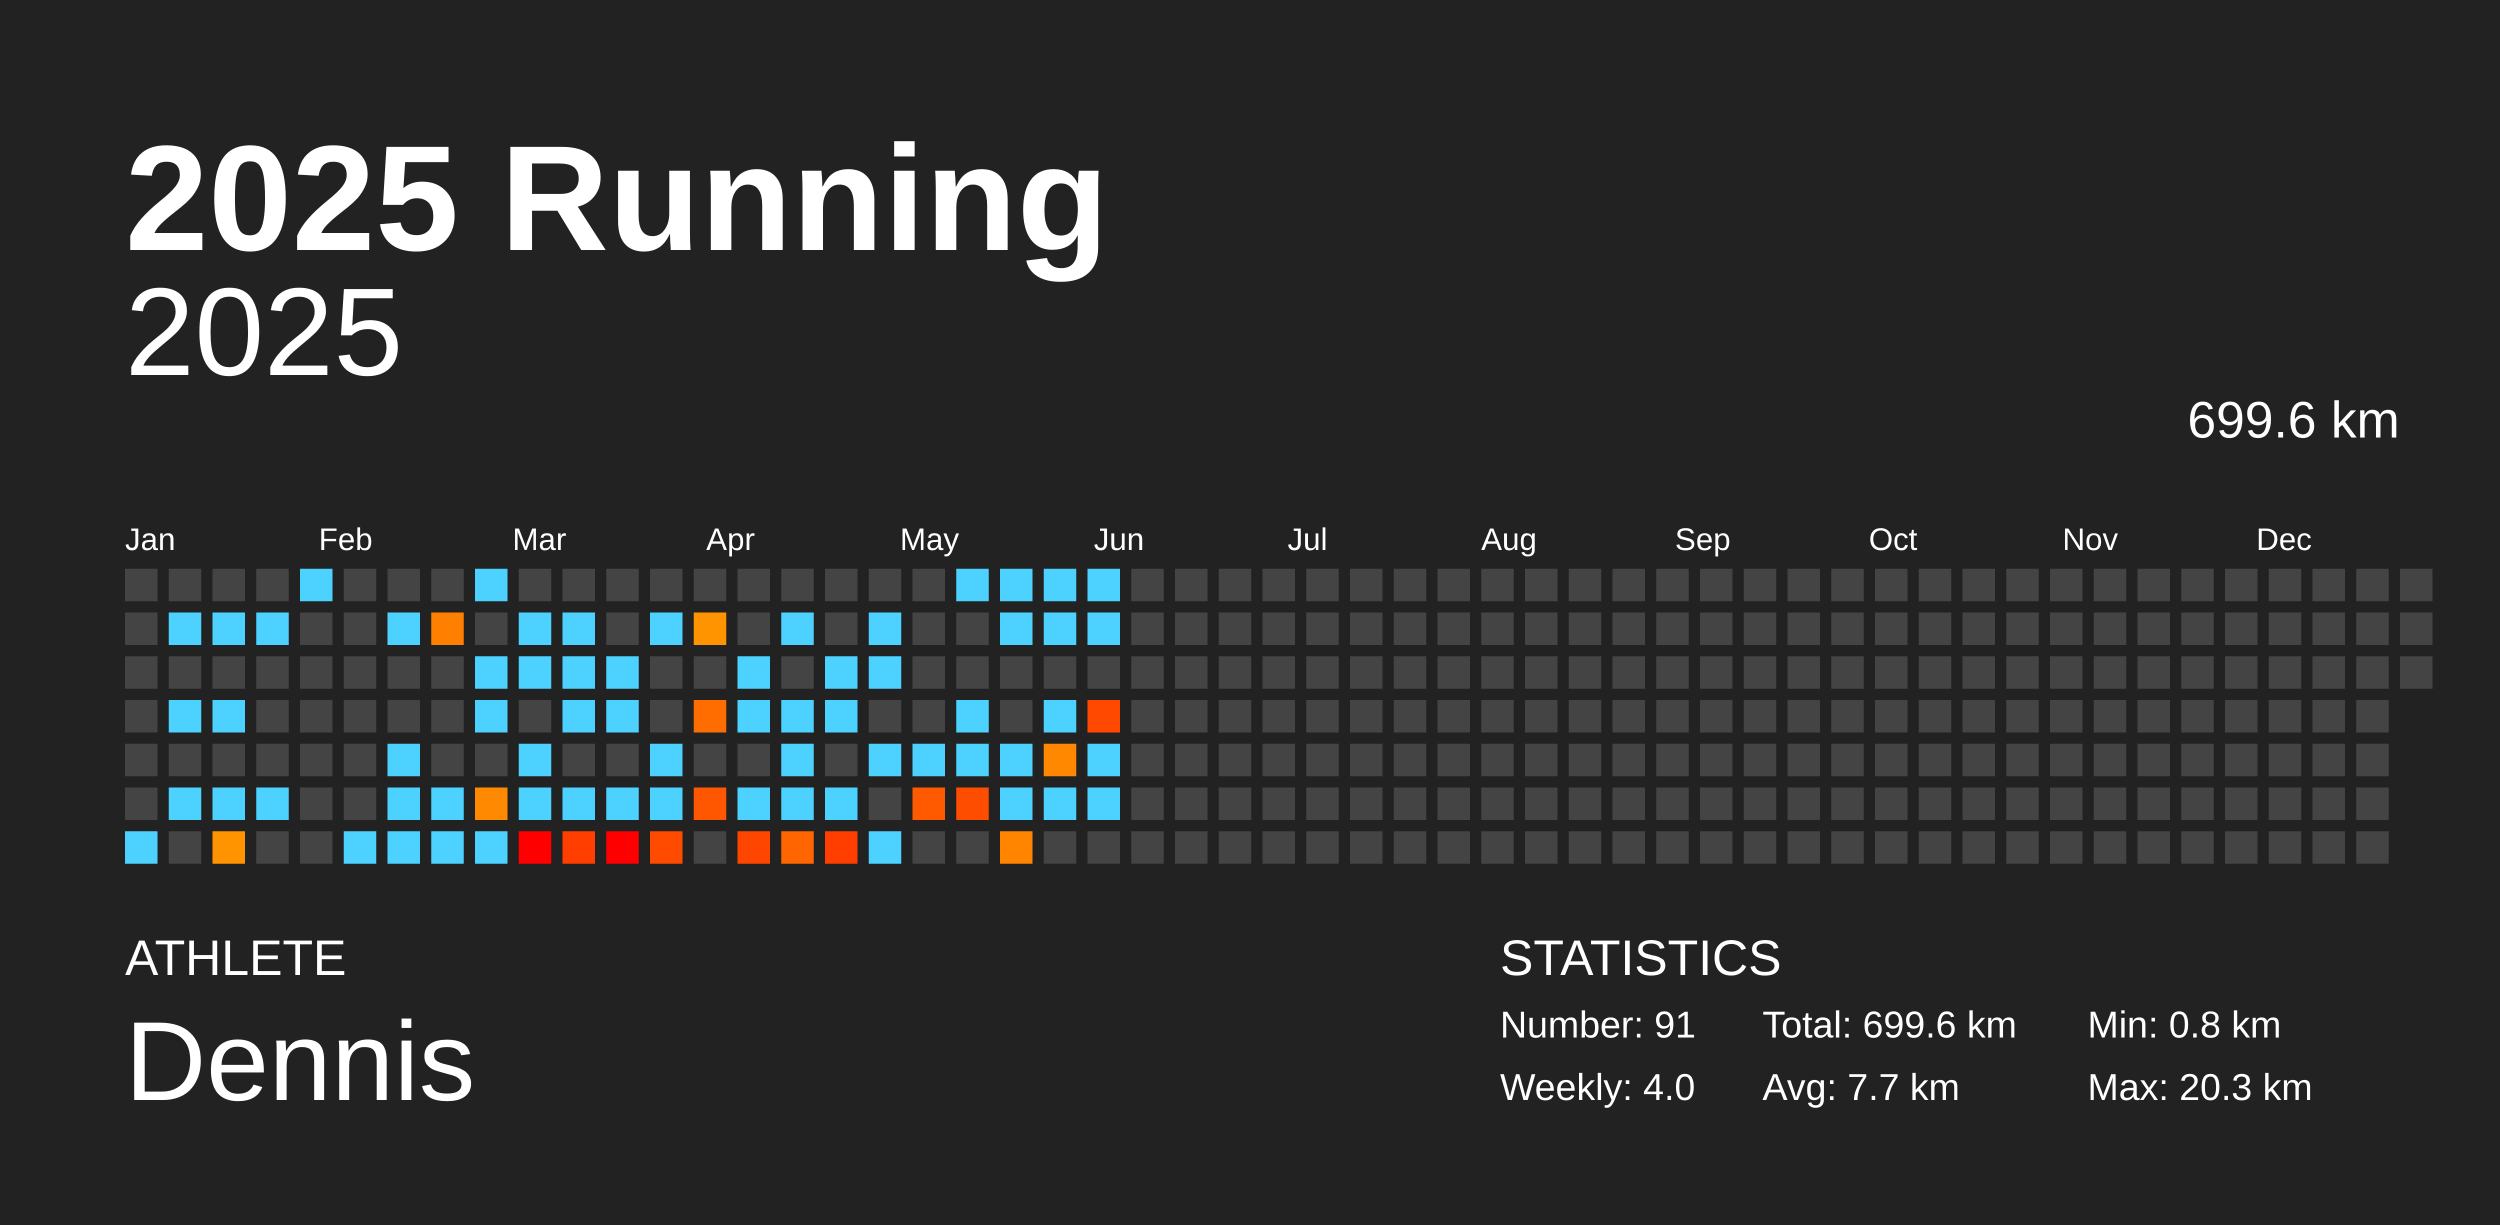
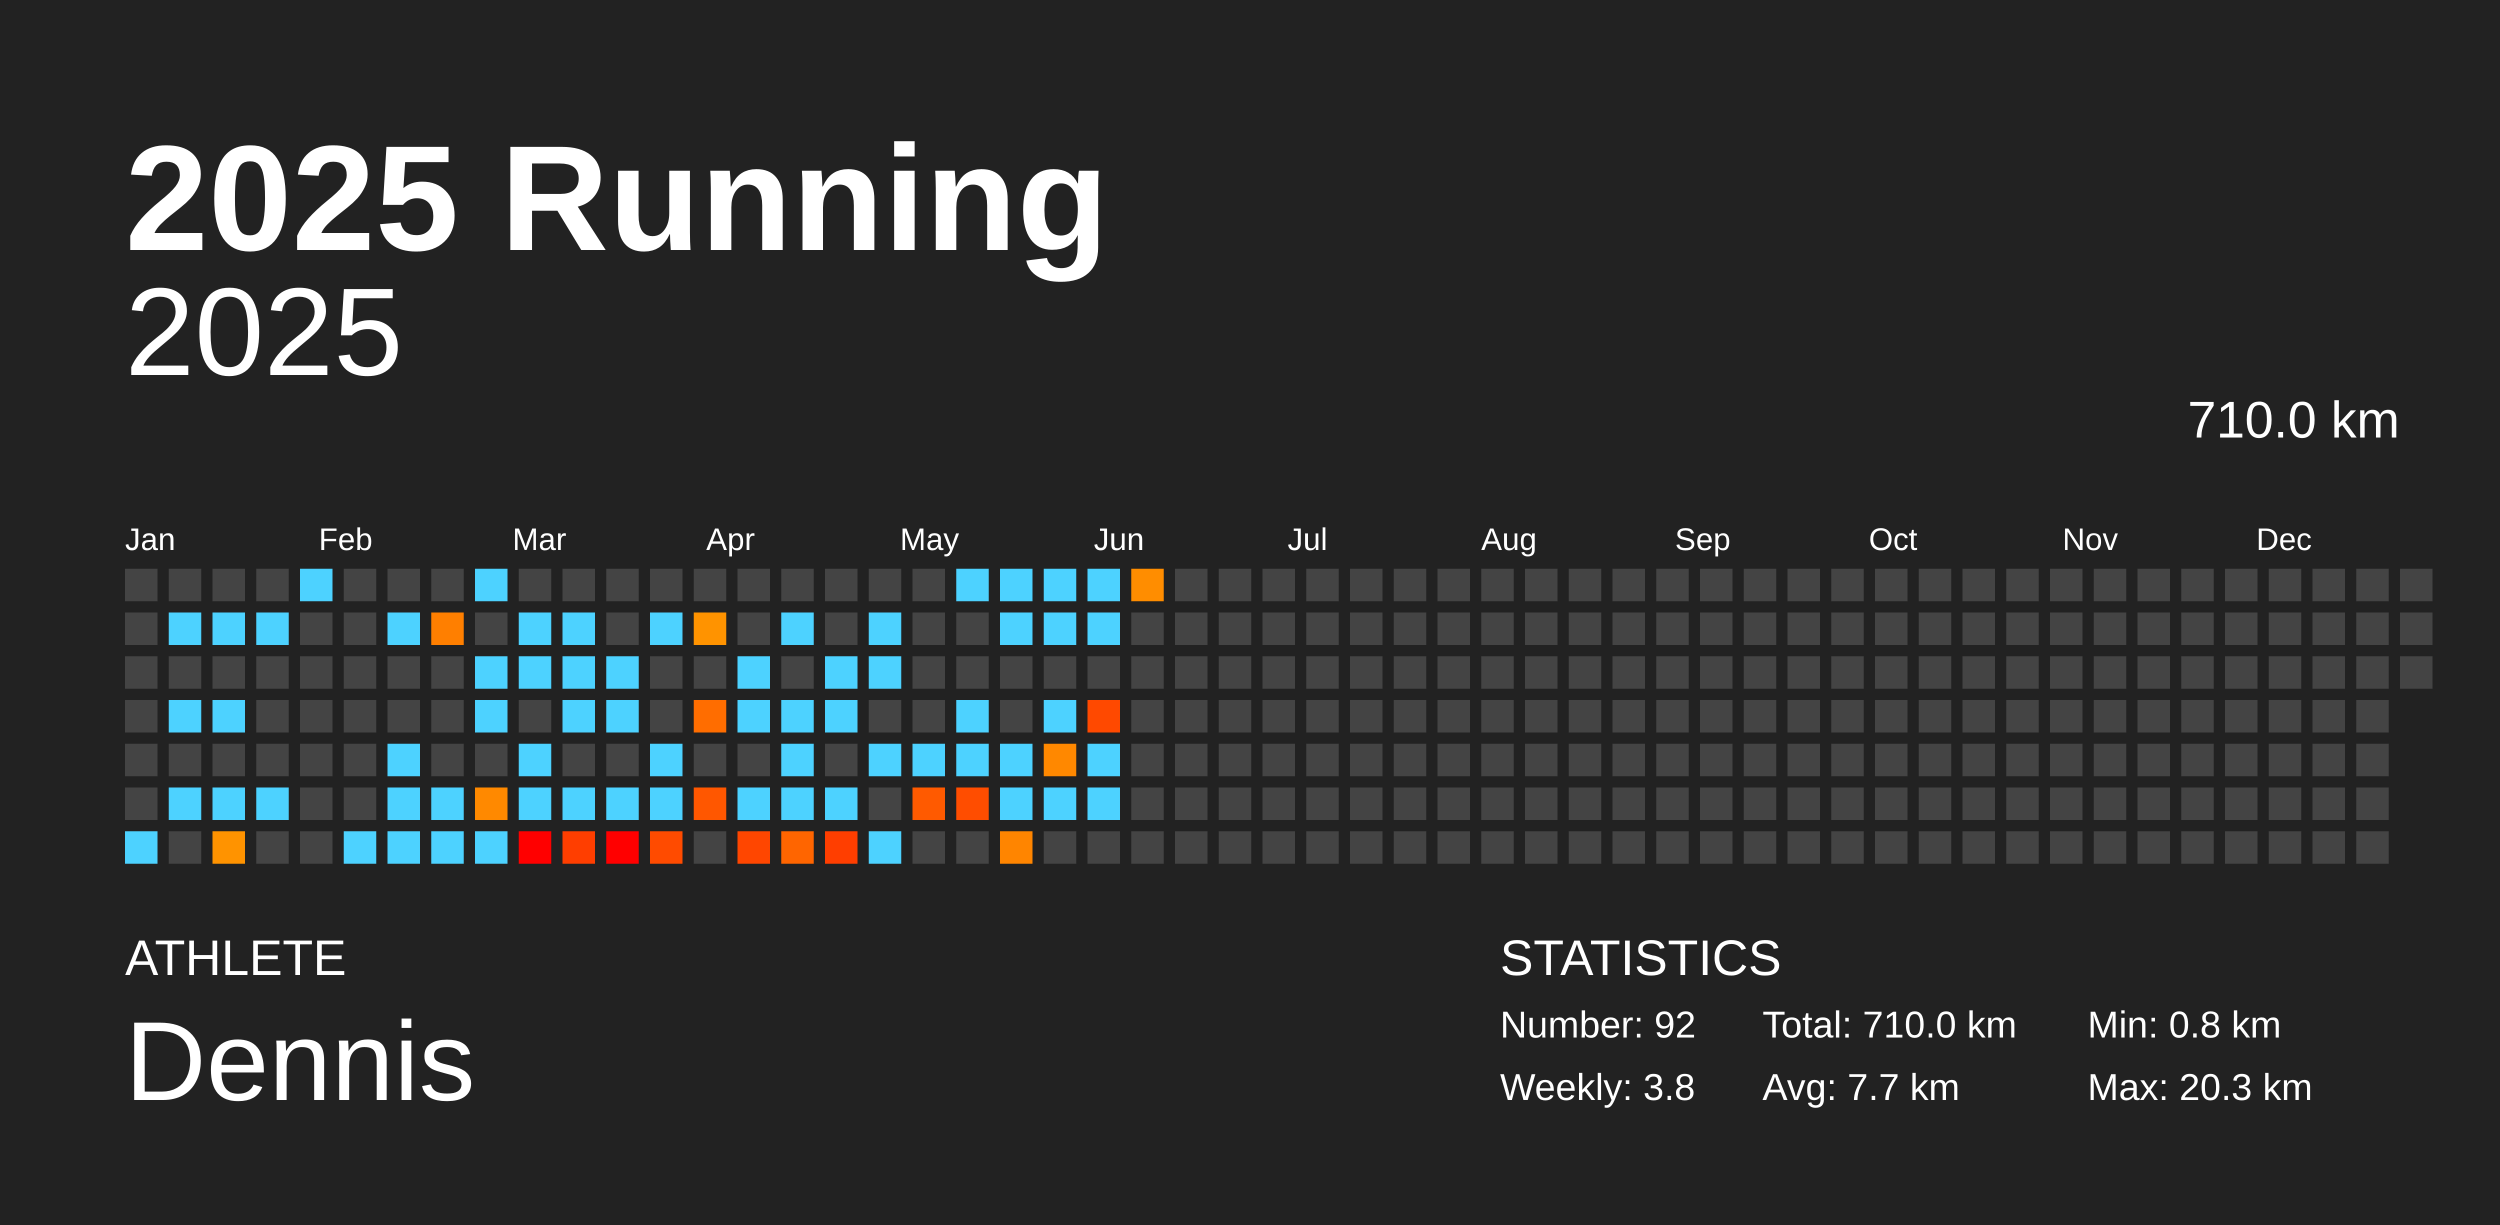
<svg xmlns="http://www.w3.org/2000/svg" baseProfile="full" height="98mm" version="1.1" viewBox="0,0,200,98" width="200mm">
  <defs />
  <rect fill="#222222" height="98" width="200" x="0" y="0" />
  <text fill="#FFFFFF" style="font-size:12px; font-family:Arial; font-weight:bold;" x="10" y="20">2025 Running</text>
  <text fill="#FFFFFF" style="font-size:4px; font-family:Arial" x="10" y="78">ATHLETE</text>
  <text fill="#FFFFFF" style="font-size:9px; font-family:Arial" x="10" y="88">Dennis</text>
  <text fill="#FFFFFF" style="font-size:4px; font-family:Arial" x="120" y="78">STATISTICS</text>
-   <text fill="#FFFFFF" style="font-size:3px; font-family:Arial" x="120" y="83">Number: 91</text>
-   <text fill="#FFFFFF" style="font-size:3px; font-family:Arial" x="120" y="88">Weekly: 4.0</text>
-   <text fill="#FFFFFF" style="font-size:3px; font-family:Arial" x="141" y="83">Total: 699.6 km</text>
+   <text fill="#FFFFFF" style="font-size:3px; font-family:Arial" x="120" y="83">Number: 92</text>
+   <text fill="#FFFFFF" style="font-size:3px; font-family:Arial" x="120" y="88">Weekly: 3.8</text>
+   <text fill="#FFFFFF" style="font-size:3px; font-family:Arial" x="141" y="83">Total: 710.0 km</text>
  <text fill="#FFFFFF" style="font-size:3px; font-family:Arial" x="141" y="88">Avg: 7.7 km</text>
  <text fill="#FFFFFF" style="font-size:3px; font-family:Arial" x="167" y="83">Min: 0.8 km</text>
  <text fill="#FFFFFF" style="font-size:3px; font-family:Arial" x="167" y="88">Max: 20.3 km</text>
  <text alignment-baseline="hanging" fill="#FFFFFF" style="font-size:10.0px; font-family:Arial;" x="10" y="30">2025</text>
-   <text alignment-baseline="hanging" fill="#FFFFFF" style="font-size:4.125px; font-family:Arial;" x="175" y="35">699.6 km</text>
+   <text alignment-baseline="hanging" fill="#FFFFFF" style="font-size:4.125px; font-family:Arial;" x="175" y="35">710.0 km</text>
  <text fill="#FFFFFF" style="font-size:2.5px; font-family:Arial" x="10.0" y="44">Jan</text>
  <text fill="#FFFFFF" style="font-size:2.5px; font-family:Arial" x="25.5" y="44">Feb</text>
  <text fill="#FFFFFF" style="font-size:2.5px; font-family:Arial" x="41.0" y="44">Mar</text>
  <text fill="#FFFFFF" style="font-size:2.5px; font-family:Arial" x="56.5" y="44">Apr</text>
  <text fill="#FFFFFF" style="font-size:2.5px; font-family:Arial" x="72.0" y="44">May</text>
  <text fill="#FFFFFF" style="font-size:2.5px; font-family:Arial" x="87.5" y="44">Jun</text>
  <text fill="#FFFFFF" style="font-size:2.5px; font-family:Arial" x="103.0" y="44">Jul</text>
  <text fill="#FFFFFF" style="font-size:2.5px; font-family:Arial" x="118.5" y="44">Aug</text>
  <text fill="#FFFFFF" style="font-size:2.5px; font-family:Arial" x="134.0" y="44">Sep</text>
  <text fill="#FFFFFF" style="font-size:2.5px; font-family:Arial" x="149.5" y="44">Oct</text>
  <text fill="#FFFFFF" style="font-size:2.5px; font-family:Arial" x="165.0" y="44">Nov</text>
  <text fill="#FFFFFF" style="font-size:2.5px; font-family:Arial" x="180.5" y="44">Dec</text>
  <rect fill="#444444" height="2.6" width="2.6" x="10.0" y="45.5" />
  <rect fill="#444444" height="2.6" width="2.6" x="10.0" y="49.0" />
  <rect fill="#444444" height="2.6" width="2.6" x="10.0" y="52.5" />
  <rect fill="#444444" height="2.6" width="2.6" x="10.0" y="56.0" />
  <rect fill="#444444" height="2.6" width="2.6" x="10.0" y="59.5" />
  <rect fill="#444444" height="2.6" width="2.6" x="10.0" y="63.0" />
  <rect fill="#4dd2ff" height="2.6" width="2.6" x="10.0" y="66.5" />
  <rect fill="#444444" height="2.6" width="2.6" x="13.5" y="45.5" />
  <rect fill="#4dd2ff" height="2.6" width="2.6" x="13.5" y="49.0" />
  <rect fill="#444444" height="2.6" width="2.6" x="13.5" y="52.5" />
  <rect fill="#4dd2ff" height="2.6" width="2.6" x="13.5" y="56.0" />
  <rect fill="#444444" height="2.6" width="2.6" x="13.5" y="59.5" />
  <rect fill="#4dd2ff" height="2.6" width="2.6" x="13.5" y="63.0" />
  <rect fill="#444444" height="2.6" width="2.6" x="13.5" y="66.5" />
  <rect fill="#444444" height="2.6" width="2.6" x="17.0" y="45.5" />
  <rect fill="#4dd2ff" height="2.6" width="2.6" x="17.0" y="49.0" />
  <rect fill="#444444" height="2.6" width="2.6" x="17.0" y="52.5" />
  <rect fill="#4dd2ff" height="2.6" width="2.6" x="17.0" y="56.0" />
  <rect fill="#444444" height="2.6" width="2.6" x="17.0" y="59.5" />
  <rect fill="#4dd2ff" height="2.6" width="2.6" x="17.0" y="63.0" />
  <rect fill="#ff9300" height="2.6" width="2.6" x="17.0" y="66.5" />
  <rect fill="#444444" height="2.6" width="2.6" x="20.5" y="45.5" />
  <rect fill="#4dd2ff" height="2.6" width="2.6" x="20.5" y="49.0" />
  <rect fill="#444444" height="2.6" width="2.6" x="20.5" y="52.5" />
  <rect fill="#444444" height="2.6" width="2.6" x="20.5" y="56.0" />
  <rect fill="#444444" height="2.6" width="2.6" x="20.5" y="59.5" />
  <rect fill="#4dd2ff" height="2.6" width="2.6" x="20.5" y="63.0" />
  <rect fill="#444444" height="2.6" width="2.6" x="20.5" y="66.5" />
  <rect fill="#4dd2ff" height="2.6" width="2.6" x="24.0" y="45.5" />
  <rect fill="#444444" height="2.6" width="2.6" x="24.0" y="49.0" />
  <rect fill="#444444" height="2.6" width="2.6" x="24.0" y="52.5" />
  <rect fill="#444444" height="2.6" width="2.6" x="24.0" y="56.0" />
  <rect fill="#444444" height="2.6" width="2.6" x="24.0" y="59.5" />
  <rect fill="#444444" height="2.6" width="2.6" x="24.0" y="63.0" />
  <rect fill="#444444" height="2.6" width="2.6" x="24.0" y="66.5" />
  <rect fill="#444444" height="2.6" width="2.6" x="27.5" y="45.5" />
  <rect fill="#444444" height="2.6" width="2.6" x="27.5" y="49.0" />
  <rect fill="#444444" height="2.6" width="2.6" x="27.5" y="52.5" />
  <rect fill="#444444" height="2.6" width="2.6" x="27.5" y="56.0" />
  <rect fill="#444444" height="2.6" width="2.6" x="27.5" y="59.5" />
  <rect fill="#444444" height="2.6" width="2.6" x="27.5" y="63.0" />
  <rect fill="#4dd2ff" height="2.6" width="2.6" x="27.5" y="66.5" />
  <rect fill="#444444" height="2.6" width="2.6" x="31.0" y="45.5" />
  <rect fill="#4dd2ff" height="2.6" width="2.6" x="31.0" y="49.0" />
  <rect fill="#444444" height="2.6" width="2.6" x="31.0" y="52.5" />
  <rect fill="#444444" height="2.6" width="2.6" x="31.0" y="56.0" />
  <rect fill="#4dd2ff" height="2.6" width="2.6" x="31.0" y="59.5" />
  <rect fill="#4dd2ff" height="2.6" width="2.6" x="31.0" y="63.0" />
  <rect fill="#4dd2ff" height="2.6" width="2.6" x="31.0" y="66.5" />
  <rect fill="#444444" height="2.6" width="2.6" x="34.5" y="45.5" />
  <rect fill="#ff7f00" height="2.6" width="2.6" x="34.5" y="49.0" />
  <rect fill="#444444" height="2.6" width="2.6" x="34.5" y="52.5" />
  <rect fill="#444444" height="2.6" width="2.6" x="34.5" y="56.0" />
  <rect fill="#444444" height="2.6" width="2.6" x="34.5" y="59.5" />
  <rect fill="#4dd2ff" height="2.6" width="2.6" x="34.5" y="63.0" />
  <rect fill="#4dd2ff" height="2.6" width="2.6" x="34.5" y="66.5" />
  <rect fill="#4dd2ff" height="2.6" width="2.6" x="38.0" y="45.5" />
  <rect fill="#444444" height="2.6" width="2.6" x="38.0" y="49.0" />
  <rect fill="#4dd2ff" height="2.6" width="2.6" x="38.0" y="52.5" />
  <rect fill="#4dd2ff" height="2.6" width="2.6" x="38.0" y="56.0" />
  <rect fill="#444444" height="2.6" width="2.6" x="38.0" y="59.5" />
  <rect fill="#ff8900" height="2.6" width="2.6" x="38.0" y="63.0" />
  <rect fill="#4dd2ff" height="2.6" width="2.6" x="38.0" y="66.5" />
  <rect fill="#444444" height="2.6" width="2.6" x="41.5" y="45.5" />
  <rect fill="#4dd2ff" height="2.6" width="2.6" x="41.5" y="49.0" />
  <rect fill="#4dd2ff" height="2.6" width="2.6" x="41.5" y="52.5" />
  <rect fill="#444444" height="2.6" width="2.6" x="41.5" y="56.0" />
  <rect fill="#4dd2ff" height="2.6" width="2.6" x="41.5" y="59.5" />
  <rect fill="#4dd2ff" height="2.6" width="2.6" x="41.5" y="63.0" />
  <rect fill="red" height="2.6" width="2.6" x="41.5" y="66.5" />
  <rect fill="#444444" height="2.6" width="2.6" x="45.0" y="45.5" />
  <rect fill="#4dd2ff" height="2.6" width="2.6" x="45.0" y="49.0" />
  <rect fill="#4dd2ff" height="2.6" width="2.6" x="45.0" y="52.5" />
  <rect fill="#4dd2ff" height="2.6" width="2.6" x="45.0" y="56.0" />
  <rect fill="#444444" height="2.6" width="2.6" x="45.0" y="59.5" />
  <rect fill="#4dd2ff" height="2.6" width="2.6" x="45.0" y="63.0" />
  <rect fill="#ff3e00" height="2.6" width="2.6" x="45.0" y="66.5" />
  <rect fill="#444444" height="2.6" width="2.6" x="48.5" y="45.5" />
  <rect fill="#444444" height="2.6" width="2.6" x="48.5" y="49.0" />
  <rect fill="#4dd2ff" height="2.6" width="2.6" x="48.5" y="52.5" />
  <rect fill="#4dd2ff" height="2.6" width="2.6" x="48.5" y="56.0" />
  <rect fill="#444444" height="2.6" width="2.6" x="48.5" y="59.5" />
  <rect fill="#4dd2ff" height="2.6" width="2.6" x="48.5" y="63.0" />
  <rect fill="red" height="2.6" width="2.6" x="48.5" y="66.5" />
  <rect fill="#444444" height="2.6" width="2.6" x="52.0" y="45.5" />
  <rect fill="#4dd2ff" height="2.6" width="2.6" x="52.0" y="49.0" />
  <rect fill="#444444" height="2.6" width="2.6" x="52.0" y="52.5" />
  <rect fill="#444444" height="2.6" width="2.6" x="52.0" y="56.0" />
  <rect fill="#4dd2ff" height="2.6" width="2.6" x="52.0" y="59.5" />
  <rect fill="#4dd2ff" height="2.6" width="2.6" x="52.0" y="63.0" />
  <rect fill="#ff4b00" height="2.6" width="2.6" x="52.0" y="66.5" />
  <rect fill="#444444" height="2.6" width="2.6" x="55.5" y="45.5" />
  <rect fill="#ff9300" height="2.6" width="2.6" x="55.5" y="49.0" />
  <rect fill="#444444" height="2.6" width="2.6" x="55.5" y="52.5" />
  <rect fill="#ff6d00" height="2.6" width="2.6" x="55.5" y="56.0" />
  <rect fill="#444444" height="2.6" width="2.6" x="55.5" y="59.5" />
  <rect fill="#ff5700" height="2.6" width="2.6" x="55.5" y="63.0" />
  <rect fill="#444444" height="2.6" width="2.6" x="55.5" y="66.5" />
  <rect fill="#444444" height="2.6" width="2.6" x="59.0" y="45.5" />
  <rect fill="#444444" height="2.6" width="2.6" x="59.0" y="49.0" />
  <rect fill="#4dd2ff" height="2.6" width="2.6" x="59.0" y="52.5" />
  <rect fill="#4dd2ff" height="2.6" width="2.6" x="59.0" y="56.0" />
  <rect fill="#444444" height="2.6" width="2.6" x="59.0" y="59.5" />
  <rect fill="#4dd2ff" height="2.6" width="2.6" x="59.0" y="63.0" />
  <rect fill="#ff4600" height="2.6" width="2.6" x="59.0" y="66.5" />
  <rect fill="#444444" height="2.6" width="2.6" x="62.5" y="45.5" />
  <rect fill="#4dd2ff" height="2.6" width="2.6" x="62.5" y="49.0" />
  <rect fill="#444444" height="2.6" width="2.6" x="62.5" y="52.5" />
  <rect fill="#4dd2ff" height="2.6" width="2.6" x="62.5" y="56.0" />
  <rect fill="#4dd2ff" height="2.6" width="2.6" x="62.5" y="59.5" />
  <rect fill="#4dd2ff" height="2.6" width="2.6" x="62.5" y="63.0" />
  <rect fill="#ff6500" height="2.6" width="2.6" x="62.5" y="66.5" />
  <rect fill="#444444" height="2.6" width="2.6" x="66.0" y="45.5" />
  <rect fill="#444444" height="2.6" width="2.6" x="66.0" y="49.0" />
  <rect fill="#4dd2ff" height="2.6" width="2.6" x="66.0" y="52.5" />
  <rect fill="#4dd2ff" height="2.6" width="2.6" x="66.0" y="56.0" />
  <rect fill="#444444" height="2.6" width="2.6" x="66.0" y="59.5" />
  <rect fill="#4dd2ff" height="2.6" width="2.6" x="66.0" y="63.0" />
  <rect fill="#ff3e00" height="2.6" width="2.6" x="66.0" y="66.5" />
  <rect fill="#444444" height="2.6" width="2.6" x="69.5" y="45.5" />
  <rect fill="#4dd2ff" height="2.6" width="2.6" x="69.5" y="49.0" />
  <rect fill="#4dd2ff" height="2.6" width="2.6" x="69.5" y="52.5" />
  <rect fill="#444444" height="2.6" width="2.6" x="69.5" y="56.0" />
  <rect fill="#4dd2ff" height="2.6" width="2.6" x="69.5" y="59.5" />
  <rect fill="#444444" height="2.6" width="2.6" x="69.5" y="63.0" />
  <rect fill="#4dd2ff" height="2.6" width="2.6" x="69.5" y="66.5" />
  <rect fill="#444444" height="2.6" width="2.6" x="73.0" y="45.5" />
  <rect fill="#444444" height="2.6" width="2.6" x="73.0" y="49.0" />
  <rect fill="#444444" height="2.6" width="2.6" x="73.0" y="52.5" />
  <rect fill="#444444" height="2.6" width="2.6" x="73.0" y="56.0" />
  <rect fill="#4dd2ff" height="2.6" width="2.6" x="73.0" y="59.5" />
  <rect fill="#ff5a00" height="2.6" width="2.6" x="73.0" y="63.0" />
  <rect fill="#444444" height="2.6" width="2.6" x="73.0" y="66.5" />
  <rect fill="#4dd2ff" height="2.6" width="2.6" x="76.5" y="45.5" />
  <rect fill="#444444" height="2.6" width="2.6" x="76.5" y="49.0" />
  <rect fill="#444444" height="2.6" width="2.6" x="76.5" y="52.5" />
  <rect fill="#4dd2ff" height="2.6" width="2.6" x="76.5" y="56.0" />
  <rect fill="#4dd2ff" height="2.6" width="2.6" x="76.5" y="59.5" />
  <rect fill="#ff4d00" height="2.6" width="2.6" x="76.5" y="63.0" />
  <rect fill="#444444" height="2.6" width="2.6" x="76.5" y="66.5" />
  <rect fill="#4dd2ff" height="2.6" width="2.6" x="80.0" y="45.5" />
  <rect fill="#4dd2ff" height="2.6" width="2.6" x="80.0" y="49.0" />
  <rect fill="#444444" height="2.6" width="2.6" x="80.0" y="52.5" />
  <rect fill="#444444" height="2.6" width="2.6" x="80.0" y="56.0" />
  <rect fill="#4dd2ff" height="2.6" width="2.6" x="80.0" y="59.5" />
  <rect fill="#4dd2ff" height="2.6" width="2.6" x="80.0" y="63.0" />
  <rect fill="#ff8500" height="2.6" width="2.6" x="80.0" y="66.5" />
  <rect fill="#4dd2ff" height="2.6" width="2.6" x="83.5" y="45.5" />
  <rect fill="#4dd2ff" height="2.6" width="2.6" x="83.5" y="49.0" />
  <rect fill="#444444" height="2.6" width="2.6" x="83.5" y="52.5" />
  <rect fill="#4dd2ff" height="2.6" width="2.6" x="83.5" y="56.0" />
  <rect fill="#ff8800" height="2.6" width="2.6" x="83.5" y="59.5" />
  <rect fill="#4dd2ff" height="2.6" width="2.6" x="83.5" y="63.0" />
  <rect fill="#444444" height="2.6" width="2.6" x="83.5" y="66.5" />
  <rect fill="#4dd2ff" height="2.6" width="2.6" x="87.0" y="45.5" />
  <rect fill="#4dd2ff" height="2.6" width="2.6" x="87.0" y="49.0" />
  <rect fill="#444444" height="2.6" width="2.6" x="87.0" y="52.5" />
  <rect fill="#ff4900" height="2.6" width="2.6" x="87.0" y="56.0" />
  <rect fill="#4dd2ff" height="2.6" width="2.6" x="87.0" y="59.5" />
  <rect fill="#4dd2ff" height="2.6" width="2.6" x="87.0" y="63.0" />
  <rect fill="#444444" height="2.6" width="2.6" x="87.0" y="66.5" />
-   <rect fill="#444444" height="2.6" width="2.6" x="90.5" y="45.5" />
+   <rect fill="#ff8d00" height="2.6" width="2.6" x="90.5" y="45.5" />
  <rect fill="#444444" height="2.6" width="2.6" x="90.5" y="49.0" />
  <rect fill="#444444" height="2.6" width="2.6" x="90.5" y="52.5" />
  <rect fill="#444444" height="2.6" width="2.6" x="90.5" y="56.0" />
  <rect fill="#444444" height="2.6" width="2.6" x="90.5" y="59.5" />
  <rect fill="#444444" height="2.6" width="2.6" x="90.5" y="63.0" />
  <rect fill="#444444" height="2.6" width="2.6" x="90.5" y="66.5" />
  <rect fill="#444444" height="2.6" width="2.6" x="94.0" y="45.5" />
  <rect fill="#444444" height="2.6" width="2.6" x="94.0" y="49.0" />
  <rect fill="#444444" height="2.6" width="2.6" x="94.0" y="52.5" />
  <rect fill="#444444" height="2.6" width="2.6" x="94.0" y="56.0" />
  <rect fill="#444444" height="2.6" width="2.6" x="94.0" y="59.5" />
  <rect fill="#444444" height="2.6" width="2.6" x="94.0" y="63.0" />
  <rect fill="#444444" height="2.6" width="2.6" x="94.0" y="66.5" />
  <rect fill="#444444" height="2.6" width="2.6" x="97.5" y="45.5" />
  <rect fill="#444444" height="2.6" width="2.6" x="97.5" y="49.0" />
  <rect fill="#444444" height="2.6" width="2.6" x="97.5" y="52.5" />
  <rect fill="#444444" height="2.6" width="2.6" x="97.5" y="56.0" />
  <rect fill="#444444" height="2.6" width="2.6" x="97.5" y="59.5" />
  <rect fill="#444444" height="2.6" width="2.6" x="97.5" y="63.0" />
  <rect fill="#444444" height="2.6" width="2.6" x="97.5" y="66.5" />
  <rect fill="#444444" height="2.6" width="2.6" x="101.0" y="45.5" />
  <rect fill="#444444" height="2.6" width="2.6" x="101.0" y="49.0" />
  <rect fill="#444444" height="2.6" width="2.6" x="101.0" y="52.5" />
  <rect fill="#444444" height="2.6" width="2.6" x="101.0" y="56.0" />
  <rect fill="#444444" height="2.6" width="2.6" x="101.0" y="59.5" />
  <rect fill="#444444" height="2.6" width="2.6" x="101.0" y="63.0" />
  <rect fill="#444444" height="2.6" width="2.6" x="101.0" y="66.5" />
  <rect fill="#444444" height="2.6" width="2.6" x="104.5" y="45.5" />
  <rect fill="#444444" height="2.6" width="2.6" x="104.5" y="49.0" />
  <rect fill="#444444" height="2.6" width="2.6" x="104.5" y="52.5" />
  <rect fill="#444444" height="2.6" width="2.6" x="104.5" y="56.0" />
  <rect fill="#444444" height="2.6" width="2.6" x="104.5" y="59.5" />
  <rect fill="#444444" height="2.6" width="2.6" x="104.5" y="63.0" />
  <rect fill="#444444" height="2.6" width="2.6" x="104.5" y="66.5" />
  <rect fill="#444444" height="2.6" width="2.6" x="108.0" y="45.5" />
  <rect fill="#444444" height="2.6" width="2.6" x="108.0" y="49.0" />
  <rect fill="#444444" height="2.6" width="2.6" x="108.0" y="52.5" />
  <rect fill="#444444" height="2.6" width="2.6" x="108.0" y="56.0" />
  <rect fill="#444444" height="2.6" width="2.6" x="108.0" y="59.5" />
  <rect fill="#444444" height="2.6" width="2.6" x="108.0" y="63.0" />
  <rect fill="#444444" height="2.6" width="2.6" x="108.0" y="66.5" />
  <rect fill="#444444" height="2.6" width="2.6" x="111.5" y="45.5" />
  <rect fill="#444444" height="2.6" width="2.6" x="111.5" y="49.0" />
  <rect fill="#444444" height="2.6" width="2.6" x="111.5" y="52.5" />
  <rect fill="#444444" height="2.6" width="2.6" x="111.5" y="56.0" />
  <rect fill="#444444" height="2.6" width="2.6" x="111.5" y="59.5" />
  <rect fill="#444444" height="2.6" width="2.6" x="111.5" y="63.0" />
  <rect fill="#444444" height="2.6" width="2.6" x="111.5" y="66.5" />
  <rect fill="#444444" height="2.6" width="2.6" x="115.0" y="45.5" />
  <rect fill="#444444" height="2.6" width="2.6" x="115.0" y="49.0" />
  <rect fill="#444444" height="2.6" width="2.6" x="115.0" y="52.5" />
  <rect fill="#444444" height="2.6" width="2.6" x="115.0" y="56.0" />
  <rect fill="#444444" height="2.6" width="2.6" x="115.0" y="59.5" />
  <rect fill="#444444" height="2.6" width="2.6" x="115.0" y="63.0" />
  <rect fill="#444444" height="2.6" width="2.6" x="115.0" y="66.5" />
  <rect fill="#444444" height="2.6" width="2.6" x="118.5" y="45.5" />
  <rect fill="#444444" height="2.6" width="2.6" x="118.5" y="49.0" />
  <rect fill="#444444" height="2.6" width="2.6" x="118.5" y="52.5" />
  <rect fill="#444444" height="2.6" width="2.6" x="118.5" y="56.0" />
  <rect fill="#444444" height="2.6" width="2.6" x="118.5" y="59.5" />
  <rect fill="#444444" height="2.6" width="2.6" x="118.5" y="63.0" />
  <rect fill="#444444" height="2.6" width="2.6" x="118.5" y="66.5" />
  <rect fill="#444444" height="2.6" width="2.6" x="122.0" y="45.5" />
  <rect fill="#444444" height="2.6" width="2.6" x="122.0" y="49.0" />
  <rect fill="#444444" height="2.6" width="2.6" x="122.0" y="52.5" />
  <rect fill="#444444" height="2.6" width="2.6" x="122.0" y="56.0" />
  <rect fill="#444444" height="2.6" width="2.6" x="122.0" y="59.5" />
  <rect fill="#444444" height="2.6" width="2.6" x="122.0" y="63.0" />
  <rect fill="#444444" height="2.6" width="2.6" x="122.0" y="66.5" />
  <rect fill="#444444" height="2.6" width="2.6" x="125.5" y="45.5" />
  <rect fill="#444444" height="2.6" width="2.6" x="125.5" y="49.0" />
  <rect fill="#444444" height="2.6" width="2.6" x="125.5" y="52.5" />
  <rect fill="#444444" height="2.6" width="2.6" x="125.5" y="56.0" />
  <rect fill="#444444" height="2.6" width="2.6" x="125.5" y="59.5" />
  <rect fill="#444444" height="2.6" width="2.6" x="125.5" y="63.0" />
  <rect fill="#444444" height="2.6" width="2.6" x="125.5" y="66.5" />
  <rect fill="#444444" height="2.6" width="2.6" x="129.0" y="45.5" />
  <rect fill="#444444" height="2.6" width="2.6" x="129.0" y="49.0" />
  <rect fill="#444444" height="2.6" width="2.6" x="129.0" y="52.5" />
  <rect fill="#444444" height="2.6" width="2.6" x="129.0" y="56.0" />
  <rect fill="#444444" height="2.6" width="2.6" x="129.0" y="59.5" />
  <rect fill="#444444" height="2.6" width="2.6" x="129.0" y="63.0" />
  <rect fill="#444444" height="2.6" width="2.6" x="129.0" y="66.5" />
  <rect fill="#444444" height="2.6" width="2.6" x="132.5" y="45.5" />
  <rect fill="#444444" height="2.6" width="2.6" x="132.5" y="49.0" />
  <rect fill="#444444" height="2.6" width="2.6" x="132.5" y="52.5" />
  <rect fill="#444444" height="2.6" width="2.6" x="132.5" y="56.0" />
  <rect fill="#444444" height="2.6" width="2.6" x="132.5" y="59.5" />
  <rect fill="#444444" height="2.6" width="2.6" x="132.5" y="63.0" />
  <rect fill="#444444" height="2.6" width="2.6" x="132.5" y="66.5" />
  <rect fill="#444444" height="2.6" width="2.6" x="136.0" y="45.5" />
  <rect fill="#444444" height="2.6" width="2.6" x="136.0" y="49.0" />
  <rect fill="#444444" height="2.6" width="2.6" x="136.0" y="52.5" />
  <rect fill="#444444" height="2.6" width="2.6" x="136.0" y="56.0" />
  <rect fill="#444444" height="2.6" width="2.6" x="136.0" y="59.5" />
  <rect fill="#444444" height="2.6" width="2.6" x="136.0" y="63.0" />
  <rect fill="#444444" height="2.6" width="2.6" x="136.0" y="66.5" />
  <rect fill="#444444" height="2.6" width="2.6" x="139.5" y="45.5" />
  <rect fill="#444444" height="2.6" width="2.6" x="139.5" y="49.0" />
  <rect fill="#444444" height="2.6" width="2.6" x="139.5" y="52.5" />
  <rect fill="#444444" height="2.6" width="2.6" x="139.5" y="56.0" />
  <rect fill="#444444" height="2.6" width="2.6" x="139.5" y="59.5" />
  <rect fill="#444444" height="2.6" width="2.6" x="139.5" y="63.0" />
  <rect fill="#444444" height="2.6" width="2.6" x="139.5" y="66.5" />
  <rect fill="#444444" height="2.6" width="2.6" x="143.0" y="45.5" />
  <rect fill="#444444" height="2.6" width="2.6" x="143.0" y="49.0" />
  <rect fill="#444444" height="2.6" width="2.6" x="143.0" y="52.5" />
  <rect fill="#444444" height="2.6" width="2.6" x="143.0" y="56.0" />
  <rect fill="#444444" height="2.6" width="2.6" x="143.0" y="59.5" />
  <rect fill="#444444" height="2.6" width="2.6" x="143.0" y="63.0" />
  <rect fill="#444444" height="2.6" width="2.6" x="143.0" y="66.5" />
  <rect fill="#444444" height="2.6" width="2.6" x="146.5" y="45.5" />
  <rect fill="#444444" height="2.6" width="2.6" x="146.5" y="49.0" />
  <rect fill="#444444" height="2.6" width="2.6" x="146.5" y="52.5" />
  <rect fill="#444444" height="2.6" width="2.6" x="146.5" y="56.0" />
  <rect fill="#444444" height="2.6" width="2.6" x="146.5" y="59.5" />
  <rect fill="#444444" height="2.6" width="2.6" x="146.5" y="63.0" />
  <rect fill="#444444" height="2.6" width="2.6" x="146.5" y="66.5" />
  <rect fill="#444444" height="2.6" width="2.6" x="150.0" y="45.5" />
  <rect fill="#444444" height="2.6" width="2.6" x="150.0" y="49.0" />
  <rect fill="#444444" height="2.6" width="2.6" x="150.0" y="52.5" />
  <rect fill="#444444" height="2.6" width="2.6" x="150.0" y="56.0" />
  <rect fill="#444444" height="2.6" width="2.6" x="150.0" y="59.5" />
  <rect fill="#444444" height="2.6" width="2.6" x="150.0" y="63.0" />
  <rect fill="#444444" height="2.6" width="2.6" x="150.0" y="66.5" />
  <rect fill="#444444" height="2.6" width="2.6" x="153.5" y="45.5" />
  <rect fill="#444444" height="2.6" width="2.6" x="153.5" y="49.0" />
  <rect fill="#444444" height="2.6" width="2.6" x="153.5" y="52.5" />
  <rect fill="#444444" height="2.6" width="2.6" x="153.5" y="56.0" />
  <rect fill="#444444" height="2.6" width="2.6" x="153.5" y="59.5" />
  <rect fill="#444444" height="2.6" width="2.6" x="153.5" y="63.0" />
  <rect fill="#444444" height="2.6" width="2.6" x="153.5" y="66.5" />
  <rect fill="#444444" height="2.6" width="2.6" x="157.0" y="45.5" />
  <rect fill="#444444" height="2.6" width="2.6" x="157.0" y="49.0" />
  <rect fill="#444444" height="2.6" width="2.6" x="157.0" y="52.5" />
  <rect fill="#444444" height="2.6" width="2.6" x="157.0" y="56.0" />
  <rect fill="#444444" height="2.6" width="2.6" x="157.0" y="59.5" />
  <rect fill="#444444" height="2.6" width="2.6" x="157.0" y="63.0" />
  <rect fill="#444444" height="2.6" width="2.6" x="157.0" y="66.5" />
  <rect fill="#444444" height="2.6" width="2.6" x="160.5" y="45.5" />
  <rect fill="#444444" height="2.6" width="2.6" x="160.5" y="49.0" />
  <rect fill="#444444" height="2.6" width="2.6" x="160.5" y="52.5" />
  <rect fill="#444444" height="2.6" width="2.6" x="160.5" y="56.0" />
  <rect fill="#444444" height="2.6" width="2.6" x="160.5" y="59.5" />
  <rect fill="#444444" height="2.6" width="2.6" x="160.5" y="63.0" />
  <rect fill="#444444" height="2.6" width="2.6" x="160.5" y="66.5" />
  <rect fill="#444444" height="2.6" width="2.6" x="164.0" y="45.5" />
  <rect fill="#444444" height="2.6" width="2.6" x="164.0" y="49.0" />
  <rect fill="#444444" height="2.6" width="2.6" x="164.0" y="52.5" />
  <rect fill="#444444" height="2.6" width="2.6" x="164.0" y="56.0" />
  <rect fill="#444444" height="2.6" width="2.6" x="164.0" y="59.5" />
  <rect fill="#444444" height="2.6" width="2.6" x="164.0" y="63.0" />
  <rect fill="#444444" height="2.6" width="2.6" x="164.0" y="66.5" />
  <rect fill="#444444" height="2.6" width="2.6" x="167.5" y="45.5" />
  <rect fill="#444444" height="2.6" width="2.6" x="167.5" y="49.0" />
  <rect fill="#444444" height="2.6" width="2.6" x="167.5" y="52.5" />
  <rect fill="#444444" height="2.6" width="2.6" x="167.5" y="56.0" />
  <rect fill="#444444" height="2.6" width="2.6" x="167.5" y="59.5" />
  <rect fill="#444444" height="2.6" width="2.6" x="167.5" y="63.0" />
  <rect fill="#444444" height="2.6" width="2.6" x="167.5" y="66.5" />
  <rect fill="#444444" height="2.6" width="2.6" x="171.0" y="45.5" />
  <rect fill="#444444" height="2.6" width="2.6" x="171.0" y="49.0" />
  <rect fill="#444444" height="2.6" width="2.6" x="171.0" y="52.5" />
  <rect fill="#444444" height="2.6" width="2.6" x="171.0" y="56.0" />
  <rect fill="#444444" height="2.6" width="2.6" x="171.0" y="59.5" />
  <rect fill="#444444" height="2.6" width="2.6" x="171.0" y="63.0" />
  <rect fill="#444444" height="2.6" width="2.6" x="171.0" y="66.5" />
  <rect fill="#444444" height="2.6" width="2.6" x="174.5" y="45.5" />
  <rect fill="#444444" height="2.6" width="2.6" x="174.5" y="49.0" />
  <rect fill="#444444" height="2.6" width="2.6" x="174.5" y="52.5" />
  <rect fill="#444444" height="2.6" width="2.6" x="174.5" y="56.0" />
  <rect fill="#444444" height="2.6" width="2.6" x="174.5" y="59.5" />
  <rect fill="#444444" height="2.6" width="2.6" x="174.5" y="63.0" />
  <rect fill="#444444" height="2.6" width="2.6" x="174.5" y="66.5" />
  <rect fill="#444444" height="2.6" width="2.6" x="178.0" y="45.5" />
  <rect fill="#444444" height="2.6" width="2.6" x="178.0" y="49.0" />
  <rect fill="#444444" height="2.6" width="2.6" x="178.0" y="52.5" />
  <rect fill="#444444" height="2.6" width="2.6" x="178.0" y="56.0" />
  <rect fill="#444444" height="2.6" width="2.6" x="178.0" y="59.5" />
  <rect fill="#444444" height="2.6" width="2.6" x="178.0" y="63.0" />
  <rect fill="#444444" height="2.6" width="2.6" x="178.0" y="66.5" />
  <rect fill="#444444" height="2.6" width="2.6" x="181.5" y="45.5" />
  <rect fill="#444444" height="2.6" width="2.6" x="181.5" y="49.0" />
  <rect fill="#444444" height="2.6" width="2.6" x="181.5" y="52.5" />
  <rect fill="#444444" height="2.6" width="2.6" x="181.5" y="56.0" />
  <rect fill="#444444" height="2.6" width="2.6" x="181.5" y="59.5" />
  <rect fill="#444444" height="2.6" width="2.6" x="181.5" y="63.0" />
  <rect fill="#444444" height="2.6" width="2.6" x="181.5" y="66.5" />
  <rect fill="#444444" height="2.6" width="2.6" x="185.0" y="45.5" />
  <rect fill="#444444" height="2.6" width="2.6" x="185.0" y="49.0" />
  <rect fill="#444444" height="2.6" width="2.6" x="185.0" y="52.5" />
  <rect fill="#444444" height="2.6" width="2.6" x="185.0" y="56.0" />
  <rect fill="#444444" height="2.6" width="2.6" x="185.0" y="59.5" />
  <rect fill="#444444" height="2.6" width="2.6" x="185.0" y="63.0" />
  <rect fill="#444444" height="2.6" width="2.6" x="185.0" y="66.5" />
  <rect fill="#444444" height="2.6" width="2.6" x="188.5" y="45.5" />
  <rect fill="#444444" height="2.6" width="2.6" x="188.5" y="49.0" />
  <rect fill="#444444" height="2.6" width="2.6" x="188.5" y="52.5" />
  <rect fill="#444444" height="2.6" width="2.6" x="188.5" y="56.0" />
  <rect fill="#444444" height="2.6" width="2.6" x="188.5" y="59.5" />
  <rect fill="#444444" height="2.6" width="2.6" x="188.5" y="63.0" />
  <rect fill="#444444" height="2.6" width="2.6" x="188.5" y="66.5" />
  <rect fill="#444444" height="2.6" width="2.6" x="192.0" y="45.5" />
  <rect fill="#444444" height="2.6" width="2.6" x="192.0" y="49.0" />
  <rect fill="#444444" height="2.6" width="2.6" x="192.0" y="52.5" />
</svg>
